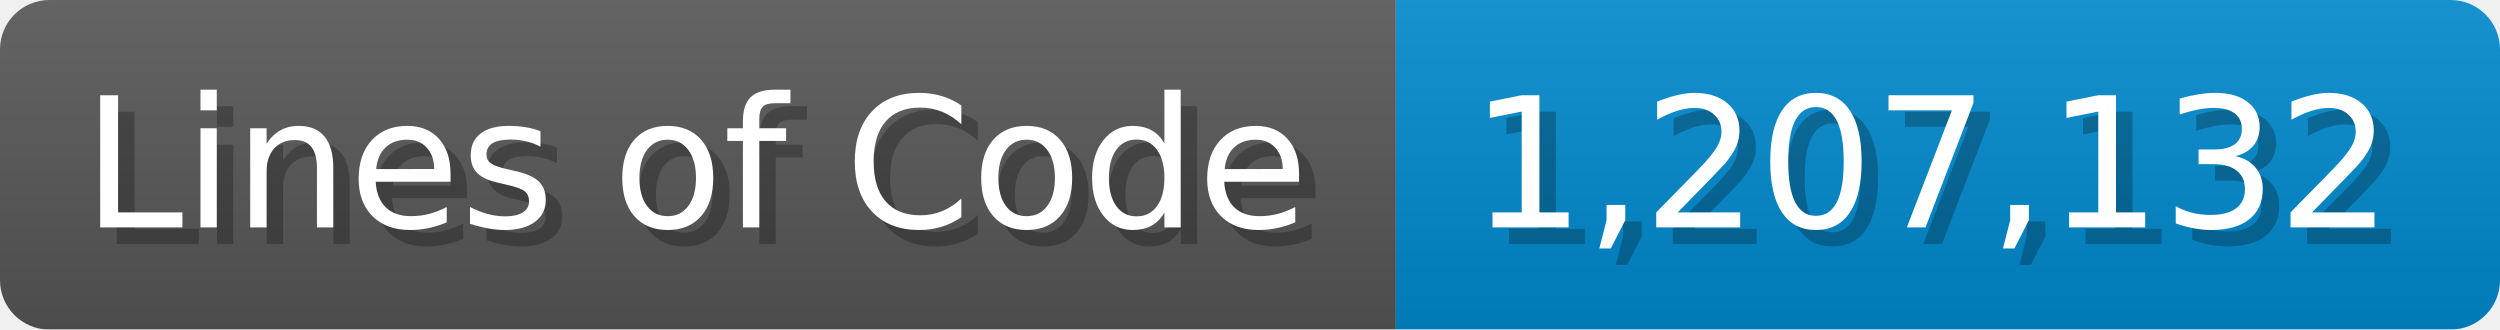
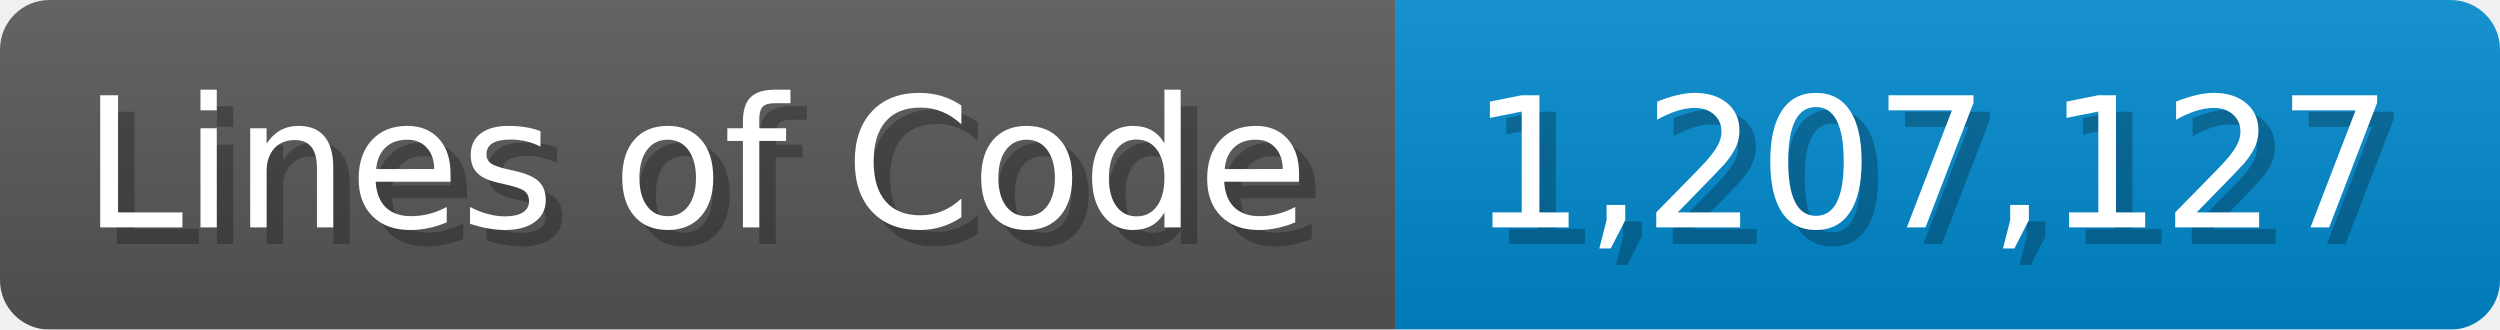
<svg xmlns="http://www.w3.org/2000/svg" width="151.7" height="20" viewBox="0 0 1517 200">
  <linearGradient id="a" x2="0" y2="100%">
    <stop offset="0" stop-opacity=".1" stop-color="#EEE" />
    <stop offset="1" stop-opacity=".1" />
  </linearGradient>
  <mask id="m">
    <rect width="1517" height="200" rx="30" fill="#FFF" />
  </mask>
  <g mask="url(#m)">
    <rect width="847" height="200" fill="#555" />
    <rect width="670" height="200" fill="#08C" x="847" />
    <rect width="1517" height="200" fill="url(#a)" />
  </g>
  <g fill="#fff" text-anchor="start" font-family="Verdana,DejaVu Sans,sans-serif" font-size="110">
    <text x="60" y="148" textLength="747" fill="#000" opacity="0.25">Lines of Code</text>
    <text x="50" y="138" textLength="747">Lines of Code</text>
-     <text x="902" y="148" textLength="570" fill="#000" opacity="0.25">1,207,132</text>
-     <text x="892" y="138" textLength="570">1,207,132</text>
+     <text x="902" y="148" textLength="570" fill="#000" opacity="0.25">1,207,127</text>
+     <text x="892" y="138" textLength="570">1,207,127</text>
  </g>
</svg>
